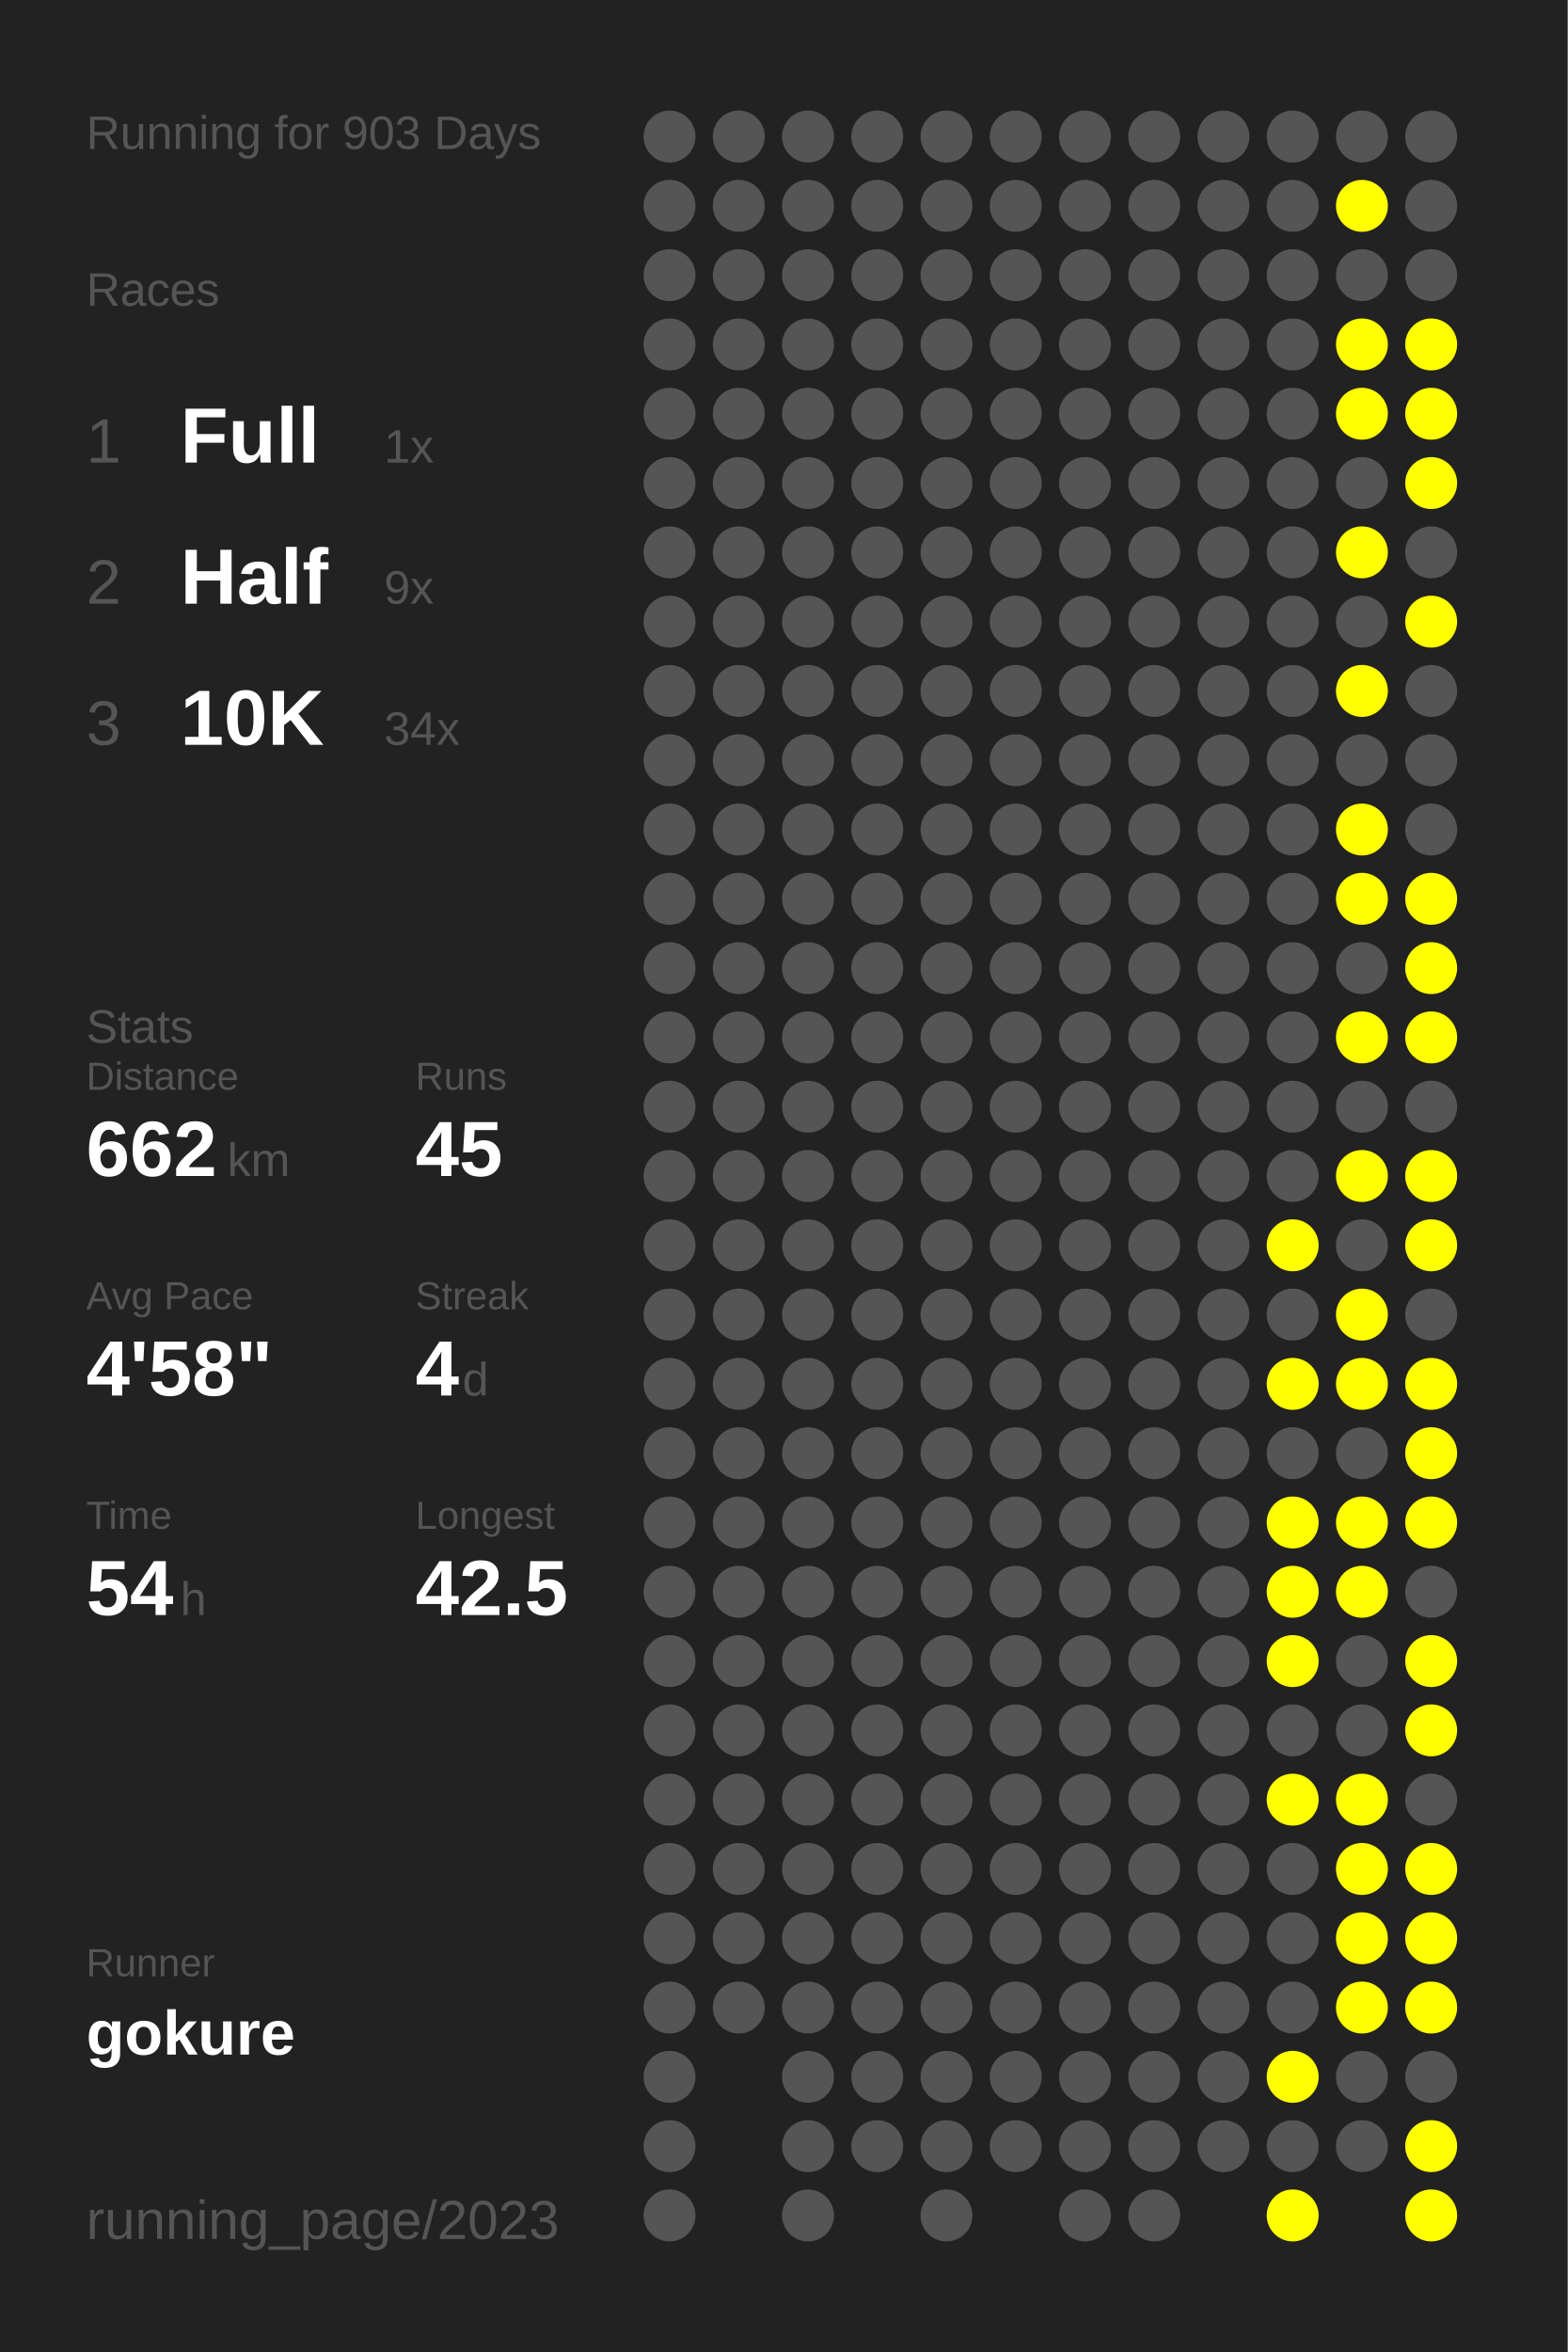
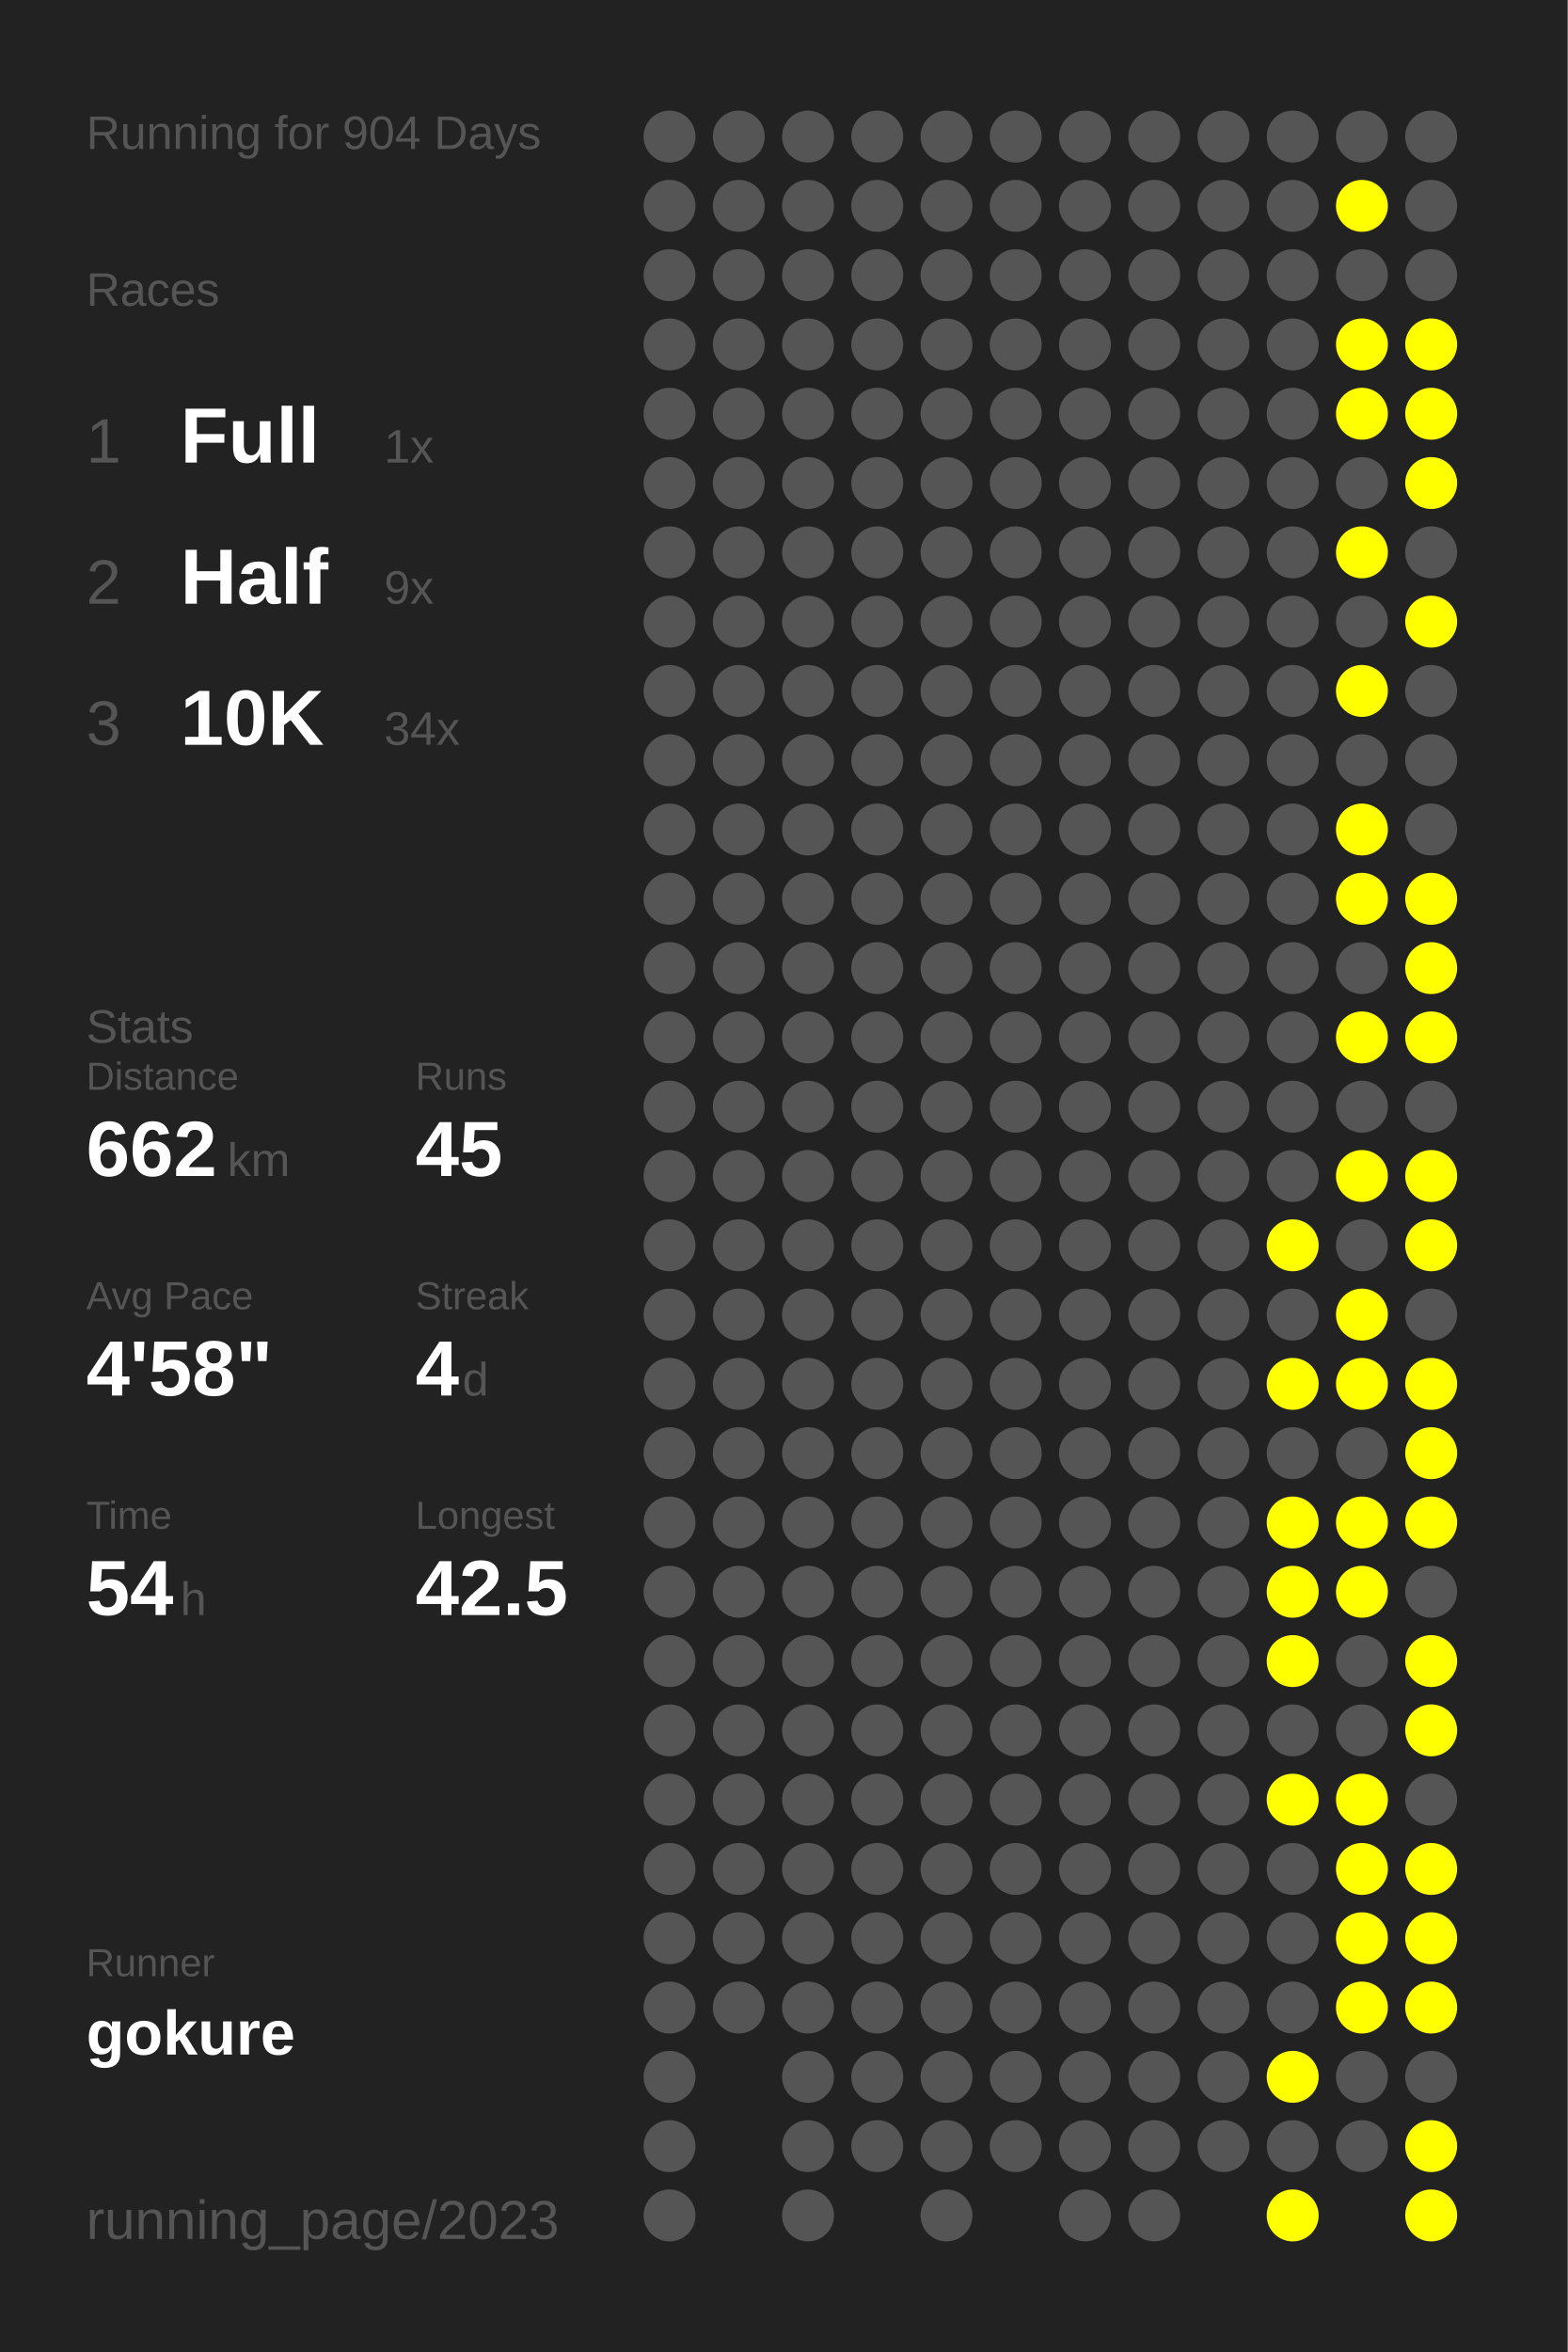
<svg xmlns="http://www.w3.org/2000/svg" baseProfile="full" height="300mm" version="1.1" viewBox="0,0,200,300" width="200mm">
  <defs />
  <rect fill="#222222" height="300" width="200" x="0" y="0" />
-   <text fill="#555555" style="font-size:6px; font-family:Arial;" x="11" y="19">Running for 903 Days</text>
+   <text fill="#555555" style="font-size:6px; font-family:Arial;" x="11" y="19">Running for 904 Days</text>
  <text fill="#555555" style="font-size:6px; font-family:Arial;" x="11" y="39">Races</text>
  <text fill="#555555" style="font-size:8px; font-family:Arial;" x="11" y="59">1</text>
  <text fill="#FFFFFF" style="font-size:10px; font-family:Arial; font-weight:bold;" x="23" y="59">Full</text>
  <text fill="#555555" style="font-size:6px; font-family:Arial;" x="49" y="59">1x</text>
  <text fill="#555555" style="font-size:8px; font-family:Arial;" x="11" y="77">2</text>
  <text fill="#FFFFFF" style="font-size:10px; font-family:Arial; font-weight:bold;" x="23" y="77">Half</text>
  <text fill="#555555" style="font-size:6px; font-family:Arial;" x="49" y="77">9x</text>
  <text fill="#555555" style="font-size:8px; font-family:Arial;" x="11" y="95">3</text>
  <text fill="#FFFFFF" style="font-size:10px; font-family:Arial; font-weight:bold;" x="23" y="95">10K</text>
  <text fill="#555555" style="font-size:6px; font-family:Arial;" x="49" y="95">34x</text>
  <text fill="#555555" style="font-size:6px; font-family:Arial;" x="11" y="133">Stats</text>
  <text fill="#555555" style="font-size:5px; font-family:Arial;" x="11" y="139">Distance</text>
  <text fill="#FFFFFF" style="font-size:10px; font-family:Arial; font-weight:bold;" x="11" y="150">662</text>
  <text fill="#555555" style="font-size:6px; font-family:Arial;" x="29" y="150">km</text>
  <text fill="#555555" style="font-size:5px; font-family:Arial;" x="53" y="139">Runs</text>
  <text fill="#FFFFFF" style="font-size:10px; font-family:Arial; font-weight:bold;" x="53" y="150">45</text>
  <text fill="#555555" style="font-size:5px; font-family:Arial;" x="11" y="167">Avg Pace</text>
  <text fill="#FFFFFF" style="font-size:10px; font-family:Arial; font-weight:bold;" x="11" y="178">4'58"</text>
  <text fill="#555555" style="font-size:5px; font-family:Arial;" x="53" y="167">Streak</text>
  <text fill="#FFFFFF" style="font-size:10px; font-family:Arial; font-weight:bold;" x="53" y="178">4</text>
  <text fill="#555555" style="font-size:6px; font-family:Arial;" x="59" y="178">d</text>
  <text fill="#555555" style="font-size:5px; font-family:Arial;" x="11" y="195">Time</text>
  <text fill="#FFFFFF" style="font-size:10px; font-family:Arial; font-weight:bold;" x="11" y="206">54</text>
  <text fill="#555555" style="font-size:6px; font-family:Arial;" x="23" y="206">h</text>
  <text fill="#555555" style="font-size:5px; font-family:Arial;" x="53" y="195">Longest</text>
  <text fill="#FFFFFF" style="font-size:10px; font-family:Arial; font-weight:bold;" x="53" y="206">42.5</text>
  <text fill="#555555" style="font-size:5px; font-family:Arial;" x="11" y="252.065">Runner</text>
  <text fill="#FFFFFF" style="font-size:8px; font-family:Arial; font-weight:bold;" x="11" y="262.065">gokure</text>
  <text fill="#555555" style="font-size:7px; font-family:Arial;" x="11" y="285.581">running_page/2023</text>
  <circle cx="85.417" cy="17.419" fill="#555555" r="3.312" />
  <circle cx="85.417" cy="26.258" fill="#555555" r="3.312" />
  <circle cx="85.417" cy="35.097" fill="#555555" r="3.312" />
  <circle cx="85.417" cy="43.935" fill="#555555" r="3.312" />
  <circle cx="85.417" cy="52.774" fill="#555555" r="3.312" />
  <circle cx="85.417" cy="61.613" fill="#555555" r="3.312" />
  <circle cx="85.417" cy="70.452" fill="#555555" r="3.312" />
  <circle cx="85.417" cy="79.29" fill="#555555" r="3.312" />
  <circle cx="85.417" cy="88.129" fill="#555555" r="3.312" />
  <circle cx="85.417" cy="96.968" fill="#555555" r="3.312" />
  <circle cx="85.417" cy="105.806" fill="#555555" r="3.312" />
  <circle cx="85.417" cy="114.645" fill="#555555" r="3.312" />
  <circle cx="85.417" cy="123.484" fill="#555555" r="3.312" />
  <circle cx="85.417" cy="132.323" fill="#555555" r="3.312" />
  <circle cx="85.417" cy="141.161" fill="#555555" r="3.312" />
  <circle cx="85.417" cy="150" fill="#555555" r="3.312" />
  <circle cx="85.417" cy="158.839" fill="#555555" r="3.312" />
  <circle cx="85.417" cy="167.677" fill="#555555" r="3.312" />
  <circle cx="85.417" cy="176.516" fill="#555555" r="3.312" />
  <circle cx="85.417" cy="185.355" fill="#555555" r="3.312" />
  <circle cx="85.417" cy="194.194" fill="#555555" r="3.312" />
  <circle cx="85.417" cy="203.032" fill="#555555" r="3.312" />
  <circle cx="85.417" cy="211.871" fill="#555555" r="3.312" />
  <circle cx="85.417" cy="220.71" fill="#555555" r="3.312" />
  <circle cx="85.417" cy="229.548" fill="#555555" r="3.312" />
  <circle cx="85.417" cy="238.387" fill="#555555" r="3.312" />
  <circle cx="85.417" cy="247.226" fill="#555555" r="3.312" />
  <circle cx="85.417" cy="256.065" fill="#555555" r="3.312" />
  <circle cx="85.417" cy="264.903" fill="#555555" r="3.312" />
  <circle cx="85.417" cy="273.742" fill="#555555" r="3.312" />
  <circle cx="85.417" cy="282.581" fill="#555555" r="3.312" />
  <circle cx="94.25" cy="17.419" fill="#555555" r="3.312" />
  <circle cx="94.25" cy="26.258" fill="#555555" r="3.312" />
  <circle cx="94.25" cy="35.097" fill="#555555" r="3.312" />
  <circle cx="94.25" cy="43.935" fill="#555555" r="3.312" />
  <circle cx="94.25" cy="52.774" fill="#555555" r="3.312" />
  <circle cx="94.25" cy="61.613" fill="#555555" r="3.312" />
  <circle cx="94.25" cy="70.452" fill="#555555" r="3.312" />
  <circle cx="94.25" cy="79.29" fill="#555555" r="3.312" />
  <circle cx="94.25" cy="88.129" fill="#555555" r="3.312" />
  <circle cx="94.25" cy="96.968" fill="#555555" r="3.312" />
  <circle cx="94.25" cy="105.806" fill="#555555" r="3.312" />
  <circle cx="94.25" cy="114.645" fill="#555555" r="3.312" />
  <circle cx="94.25" cy="123.484" fill="#555555" r="3.312" />
  <circle cx="94.25" cy="132.323" fill="#555555" r="3.312" />
  <circle cx="94.25" cy="141.161" fill="#555555" r="3.312" />
  <circle cx="94.25" cy="150" fill="#555555" r="3.312" />
  <circle cx="94.25" cy="158.839" fill="#555555" r="3.312" />
  <circle cx="94.25" cy="167.677" fill="#555555" r="3.312" />
  <circle cx="94.25" cy="176.516" fill="#555555" r="3.312" />
  <circle cx="94.25" cy="185.355" fill="#555555" r="3.312" />
  <circle cx="94.25" cy="194.194" fill="#555555" r="3.312" />
  <circle cx="94.25" cy="203.032" fill="#555555" r="3.312" />
  <circle cx="94.25" cy="211.871" fill="#555555" r="3.312" />
  <circle cx="94.25" cy="220.71" fill="#555555" r="3.312" />
  <circle cx="94.25" cy="229.548" fill="#555555" r="3.312" />
  <circle cx="94.25" cy="238.387" fill="#555555" r="3.312" />
  <circle cx="94.25" cy="247.226" fill="#555555" r="3.312" />
  <circle cx="94.25" cy="256.065" fill="#555555" r="3.312" />
  <circle cx="103.083" cy="17.419" fill="#555555" r="3.312" />
  <circle cx="103.083" cy="26.258" fill="#555555" r="3.312" />
  <circle cx="103.083" cy="35.097" fill="#555555" r="3.312" />
  <circle cx="103.083" cy="43.935" fill="#555555" r="3.312" />
  <circle cx="103.083" cy="52.774" fill="#555555" r="3.312" />
  <circle cx="103.083" cy="61.613" fill="#555555" r="3.312" />
  <circle cx="103.083" cy="70.452" fill="#555555" r="3.312" />
  <circle cx="103.083" cy="79.29" fill="#555555" r="3.312" />
  <circle cx="103.083" cy="88.129" fill="#555555" r="3.312" />
  <circle cx="103.083" cy="96.968" fill="#555555" r="3.312" />
  <circle cx="103.083" cy="105.806" fill="#555555" r="3.312" />
  <circle cx="103.083" cy="114.645" fill="#555555" r="3.312" />
  <circle cx="103.083" cy="123.484" fill="#555555" r="3.312" />
  <circle cx="103.083" cy="132.323" fill="#555555" r="3.312" />
  <circle cx="103.083" cy="141.161" fill="#555555" r="3.312" />
  <circle cx="103.083" cy="150" fill="#555555" r="3.312" />
  <circle cx="103.083" cy="158.839" fill="#555555" r="3.312" />
  <circle cx="103.083" cy="167.677" fill="#555555" r="3.312" />
  <circle cx="103.083" cy="176.516" fill="#555555" r="3.312" />
  <circle cx="103.083" cy="185.355" fill="#555555" r="3.312" />
  <circle cx="103.083" cy="194.194" fill="#555555" r="3.312" />
  <circle cx="103.083" cy="203.032" fill="#555555" r="3.312" />
  <circle cx="103.083" cy="211.871" fill="#555555" r="3.312" />
  <circle cx="103.083" cy="220.71" fill="#555555" r="3.312" />
  <circle cx="103.083" cy="229.548" fill="#555555" r="3.312" />
  <circle cx="103.083" cy="238.387" fill="#555555" r="3.312" />
  <circle cx="103.083" cy="247.226" fill="#555555" r="3.312" />
  <circle cx="103.083" cy="256.065" fill="#555555" r="3.312" />
  <circle cx="103.083" cy="264.903" fill="#555555" r="3.312" />
  <circle cx="103.083" cy="273.742" fill="#555555" r="3.312" />
  <circle cx="103.083" cy="282.581" fill="#555555" r="3.312" />
  <circle cx="111.917" cy="17.419" fill="#555555" r="3.312" />
  <circle cx="111.917" cy="26.258" fill="#555555" r="3.312" />
  <circle cx="111.917" cy="35.097" fill="#555555" r="3.312" />
  <circle cx="111.917" cy="43.935" fill="#555555" r="3.312" />
  <circle cx="111.917" cy="52.774" fill="#555555" r="3.312" />
  <circle cx="111.917" cy="61.613" fill="#555555" r="3.312" />
  <circle cx="111.917" cy="70.452" fill="#555555" r="3.312" />
  <circle cx="111.917" cy="79.29" fill="#555555" r="3.312" />
  <circle cx="111.917" cy="88.129" fill="#555555" r="3.312" />
  <circle cx="111.917" cy="96.968" fill="#555555" r="3.312" />
  <circle cx="111.917" cy="105.806" fill="#555555" r="3.312" />
  <circle cx="111.917" cy="114.645" fill="#555555" r="3.312" />
  <circle cx="111.917" cy="123.484" fill="#555555" r="3.312" />
  <circle cx="111.917" cy="132.323" fill="#555555" r="3.312" />
  <circle cx="111.917" cy="141.161" fill="#555555" r="3.312" />
  <circle cx="111.917" cy="150" fill="#555555" r="3.312" />
  <circle cx="111.917" cy="158.839" fill="#555555" r="3.312" />
  <circle cx="111.917" cy="167.677" fill="#555555" r="3.312" />
  <circle cx="111.917" cy="176.516" fill="#555555" r="3.312" />
  <circle cx="111.917" cy="185.355" fill="#555555" r="3.312" />
  <circle cx="111.917" cy="194.194" fill="#555555" r="3.312" />
  <circle cx="111.917" cy="203.032" fill="#555555" r="3.312" />
  <circle cx="111.917" cy="211.871" fill="#555555" r="3.312" />
  <circle cx="111.917" cy="220.71" fill="#555555" r="3.312" />
  <circle cx="111.917" cy="229.548" fill="#555555" r="3.312" />
  <circle cx="111.917" cy="238.387" fill="#555555" r="3.312" />
  <circle cx="111.917" cy="247.226" fill="#555555" r="3.312" />
  <circle cx="111.917" cy="256.065" fill="#555555" r="3.312" />
  <circle cx="111.917" cy="264.903" fill="#555555" r="3.312" />
  <circle cx="111.917" cy="273.742" fill="#555555" r="3.312" />
  <circle cx="120.75" cy="17.419" fill="#555555" r="3.312" />
  <circle cx="120.75" cy="26.258" fill="#555555" r="3.312" />
  <circle cx="120.75" cy="35.097" fill="#555555" r="3.312" />
  <circle cx="120.75" cy="43.935" fill="#555555" r="3.312" />
  <circle cx="120.75" cy="52.774" fill="#555555" r="3.312" />
  <circle cx="120.75" cy="61.613" fill="#555555" r="3.312" />
  <circle cx="120.75" cy="70.452" fill="#555555" r="3.312" />
  <circle cx="120.75" cy="79.29" fill="#555555" r="3.312" />
  <circle cx="120.75" cy="88.129" fill="#555555" r="3.312" />
  <circle cx="120.75" cy="96.968" fill="#555555" r="3.312" />
  <circle cx="120.75" cy="105.806" fill="#555555" r="3.312" />
  <circle cx="120.75" cy="114.645" fill="#555555" r="3.312" />
  <circle cx="120.75" cy="123.484" fill="#555555" r="3.312" />
  <circle cx="120.75" cy="132.323" fill="#555555" r="3.312" />
  <circle cx="120.75" cy="141.161" fill="#555555" r="3.312" />
  <circle cx="120.75" cy="150" fill="#555555" r="3.312" />
  <circle cx="120.75" cy="158.839" fill="#555555" r="3.312" />
  <circle cx="120.75" cy="167.677" fill="#555555" r="3.312" />
  <circle cx="120.75" cy="176.516" fill="#555555" r="3.312" />
  <circle cx="120.75" cy="185.355" fill="#555555" r="3.312" />
  <circle cx="120.75" cy="194.194" fill="#555555" r="3.312" />
  <circle cx="120.75" cy="203.032" fill="#555555" r="3.312" />
  <circle cx="120.75" cy="211.871" fill="#555555" r="3.312" />
  <circle cx="120.75" cy="220.71" fill="#555555" r="3.312" />
  <circle cx="120.75" cy="229.548" fill="#555555" r="3.312" />
  <circle cx="120.75" cy="238.387" fill="#555555" r="3.312" />
  <circle cx="120.75" cy="247.226" fill="#555555" r="3.312" />
  <circle cx="120.75" cy="256.065" fill="#555555" r="3.312" />
  <circle cx="120.75" cy="264.903" fill="#555555" r="3.312" />
  <circle cx="120.75" cy="273.742" fill="#555555" r="3.312" />
  <circle cx="120.75" cy="282.581" fill="#555555" r="3.312" />
  <circle cx="129.583" cy="17.419" fill="#555555" r="3.312" />
  <circle cx="129.583" cy="26.258" fill="#555555" r="3.312" />
  <circle cx="129.583" cy="35.097" fill="#555555" r="3.312" />
  <circle cx="129.583" cy="43.935" fill="#555555" r="3.312" />
  <circle cx="129.583" cy="52.774" fill="#555555" r="3.312" />
  <circle cx="129.583" cy="61.613" fill="#555555" r="3.312" />
  <circle cx="129.583" cy="70.452" fill="#555555" r="3.312" />
  <circle cx="129.583" cy="79.29" fill="#555555" r="3.312" />
  <circle cx="129.583" cy="88.129" fill="#555555" r="3.312" />
  <circle cx="129.583" cy="96.968" fill="#555555" r="3.312" />
  <circle cx="129.583" cy="105.806" fill="#555555" r="3.312" />
  <circle cx="129.583" cy="114.645" fill="#555555" r="3.312" />
  <circle cx="129.583" cy="123.484" fill="#555555" r="3.312" />
  <circle cx="129.583" cy="132.323" fill="#555555" r="3.312" />
  <circle cx="129.583" cy="141.161" fill="#555555" r="3.312" />
  <circle cx="129.583" cy="150" fill="#555555" r="3.312" />
  <circle cx="129.583" cy="158.839" fill="#555555" r="3.312" />
  <circle cx="129.583" cy="167.677" fill="#555555" r="3.312" />
  <circle cx="129.583" cy="176.516" fill="#555555" r="3.312" />
  <circle cx="129.583" cy="185.355" fill="#555555" r="3.312" />
  <circle cx="129.583" cy="194.194" fill="#555555" r="3.312" />
  <circle cx="129.583" cy="203.032" fill="#555555" r="3.312" />
  <circle cx="129.583" cy="211.871" fill="#555555" r="3.312" />
  <circle cx="129.583" cy="220.71" fill="#555555" r="3.312" />
  <circle cx="129.583" cy="229.548" fill="#555555" r="3.312" />
  <circle cx="129.583" cy="238.387" fill="#555555" r="3.312" />
  <circle cx="129.583" cy="247.226" fill="#555555" r="3.312" />
  <circle cx="129.583" cy="256.065" fill="#555555" r="3.312" />
  <circle cx="129.583" cy="264.903" fill="#555555" r="3.312" />
  <circle cx="129.583" cy="273.742" fill="#555555" r="3.312" />
  <circle cx="138.417" cy="17.419" fill="#555555" r="3.312" />
  <circle cx="138.417" cy="26.258" fill="#555555" r="3.312" />
  <circle cx="138.417" cy="35.097" fill="#555555" r="3.312" />
  <circle cx="138.417" cy="43.935" fill="#555555" r="3.312" />
  <circle cx="138.417" cy="52.774" fill="#555555" r="3.312" />
  <circle cx="138.417" cy="61.613" fill="#555555" r="3.312" />
  <circle cx="138.417" cy="70.452" fill="#555555" r="3.312" />
  <circle cx="138.417" cy="79.29" fill="#555555" r="3.312" />
  <circle cx="138.417" cy="88.129" fill="#555555" r="3.312" />
  <circle cx="138.417" cy="96.968" fill="#555555" r="3.312" />
  <circle cx="138.417" cy="105.806" fill="#555555" r="3.312" />
  <circle cx="138.417" cy="114.645" fill="#555555" r="3.312" />
  <circle cx="138.417" cy="123.484" fill="#555555" r="3.312" />
  <circle cx="138.417" cy="132.323" fill="#555555" r="3.312" />
  <circle cx="138.417" cy="141.161" fill="#555555" r="3.312" />
  <circle cx="138.417" cy="150" fill="#555555" r="3.312" />
  <circle cx="138.417" cy="158.839" fill="#555555" r="3.312" />
  <circle cx="138.417" cy="167.677" fill="#555555" r="3.312" />
  <circle cx="138.417" cy="176.516" fill="#555555" r="3.312" />
  <circle cx="138.417" cy="185.355" fill="#555555" r="3.312" />
  <circle cx="138.417" cy="194.194" fill="#555555" r="3.312" />
  <circle cx="138.417" cy="203.032" fill="#555555" r="3.312" />
  <circle cx="138.417" cy="211.871" fill="#555555" r="3.312" />
  <circle cx="138.417" cy="220.71" fill="#555555" r="3.312" />
  <circle cx="138.417" cy="229.548" fill="#555555" r="3.312" />
  <circle cx="138.417" cy="238.387" fill="#555555" r="3.312" />
  <circle cx="138.417" cy="247.226" fill="#555555" r="3.312" />
  <circle cx="138.417" cy="256.065" fill="#555555" r="3.312" />
  <circle cx="138.417" cy="264.903" fill="#555555" r="3.312" />
  <circle cx="138.417" cy="273.742" fill="#555555" r="3.312" />
  <circle cx="138.417" cy="282.581" fill="#555555" r="3.312" />
  <circle cx="147.25" cy="17.419" fill="#555555" r="3.312" />
  <circle cx="147.25" cy="26.258" fill="#555555" r="3.312" />
  <circle cx="147.25" cy="35.097" fill="#555555" r="3.312" />
  <circle cx="147.25" cy="43.935" fill="#555555" r="3.312" />
  <circle cx="147.25" cy="52.774" fill="#555555" r="3.312" />
  <circle cx="147.25" cy="61.613" fill="#555555" r="3.312" />
  <circle cx="147.25" cy="70.452" fill="#555555" r="3.312" />
  <circle cx="147.25" cy="79.29" fill="#555555" r="3.312" />
  <circle cx="147.25" cy="88.129" fill="#555555" r="3.312" />
  <circle cx="147.25" cy="96.968" fill="#555555" r="3.312" />
  <circle cx="147.25" cy="105.806" fill="#555555" r="3.312" />
  <circle cx="147.25" cy="114.645" fill="#555555" r="3.312" />
  <circle cx="147.25" cy="123.484" fill="#555555" r="3.312" />
  <circle cx="147.25" cy="132.323" fill="#555555" r="3.312" />
  <circle cx="147.25" cy="141.161" fill="#555555" r="3.312" />
  <circle cx="147.25" cy="150" fill="#555555" r="3.312" />
  <circle cx="147.25" cy="158.839" fill="#555555" r="3.312" />
  <circle cx="147.25" cy="167.677" fill="#555555" r="3.312" />
  <circle cx="147.25" cy="176.516" fill="#555555" r="3.312" />
  <circle cx="147.25" cy="185.355" fill="#555555" r="3.312" />
  <circle cx="147.25" cy="194.194" fill="#555555" r="3.312" />
  <circle cx="147.25" cy="203.032" fill="#555555" r="3.312" />
  <circle cx="147.25" cy="211.871" fill="#555555" r="3.312" />
  <circle cx="147.25" cy="220.71" fill="#555555" r="3.312" />
  <circle cx="147.25" cy="229.548" fill="#555555" r="3.312" />
  <circle cx="147.25" cy="238.387" fill="#555555" r="3.312" />
  <circle cx="147.25" cy="247.226" fill="#555555" r="3.312" />
  <circle cx="147.25" cy="256.065" fill="#555555" r="3.312" />
  <circle cx="147.25" cy="264.903" fill="#555555" r="3.312" />
  <circle cx="147.25" cy="273.742" fill="#555555" r="3.312" />
  <circle cx="147.25" cy="282.581" fill="#555555" r="3.312" />
  <circle cx="156.083" cy="17.419" fill="#555555" r="3.312" />
  <circle cx="156.083" cy="26.258" fill="#555555" r="3.312" />
  <circle cx="156.083" cy="35.097" fill="#555555" r="3.312" />
  <circle cx="156.083" cy="43.935" fill="#555555" r="3.312" />
  <circle cx="156.083" cy="52.774" fill="#555555" r="3.312" />
  <circle cx="156.083" cy="61.613" fill="#555555" r="3.312" />
  <circle cx="156.083" cy="70.452" fill="#555555" r="3.312" />
  <circle cx="156.083" cy="79.29" fill="#555555" r="3.312" />
  <circle cx="156.083" cy="88.129" fill="#555555" r="3.312" />
  <circle cx="156.083" cy="96.968" fill="#555555" r="3.312" />
  <circle cx="156.083" cy="105.806" fill="#555555" r="3.312" />
  <circle cx="156.083" cy="114.645" fill="#555555" r="3.312" />
  <circle cx="156.083" cy="123.484" fill="#555555" r="3.312" />
  <circle cx="156.083" cy="132.323" fill="#555555" r="3.312" />
  <circle cx="156.083" cy="141.161" fill="#555555" r="3.312" />
  <circle cx="156.083" cy="150" fill="#555555" r="3.312" />
  <circle cx="156.083" cy="158.839" fill="#555555" r="3.312" />
  <circle cx="156.083" cy="167.677" fill="#555555" r="3.312" />
  <circle cx="156.083" cy="176.516" fill="#555555" r="3.312" />
  <circle cx="156.083" cy="185.355" fill="#555555" r="3.312" />
  <circle cx="156.083" cy="194.194" fill="#555555" r="3.312" />
  <circle cx="156.083" cy="203.032" fill="#555555" r="3.312" />
  <circle cx="156.083" cy="211.871" fill="#555555" r="3.312" />
  <circle cx="156.083" cy="220.71" fill="#555555" r="3.312" />
  <circle cx="156.083" cy="229.548" fill="#555555" r="3.312" />
  <circle cx="156.083" cy="238.387" fill="#555555" r="3.312" />
  <circle cx="156.083" cy="247.226" fill="#555555" r="3.312" />
  <circle cx="156.083" cy="256.065" fill="#555555" r="3.312" />
  <circle cx="156.083" cy="264.903" fill="#555555" r="3.312" />
  <circle cx="156.083" cy="273.742" fill="#555555" r="3.312" />
  <circle cx="164.917" cy="17.419" fill="#555555" r="3.312" />
  <circle cx="164.917" cy="26.258" fill="#555555" r="3.312" />
  <circle cx="164.917" cy="35.097" fill="#555555" r="3.312" />
  <circle cx="164.917" cy="43.935" fill="#555555" r="3.312" />
  <circle cx="164.917" cy="52.774" fill="#555555" r="3.312" />
  <circle cx="164.917" cy="61.613" fill="#555555" r="3.312" />
  <circle cx="164.917" cy="70.452" fill="#555555" r="3.312" />
  <circle cx="164.917" cy="79.29" fill="#555555" r="3.312" />
  <circle cx="164.917" cy="88.129" fill="#555555" r="3.312" />
  <circle cx="164.917" cy="96.968" fill="#555555" r="3.312" />
  <circle cx="164.917" cy="105.806" fill="#555555" r="3.312" />
  <circle cx="164.917" cy="114.645" fill="#555555" r="3.312" />
  <circle cx="164.917" cy="123.484" fill="#555555" r="3.312" />
  <circle cx="164.917" cy="132.323" fill="#555555" r="3.312" />
  <circle cx="164.917" cy="141.161" fill="#555555" r="3.312" />
  <circle cx="164.917" cy="150" fill="#555555" r="3.312" />
  <circle cx="164.917" cy="158.839" fill="#FFFF00" r="3.312" />
  <circle cx="164.917" cy="167.677" fill="#555555" r="3.312" />
  <circle cx="164.917" cy="176.516" fill="#FFFF00" r="3.312" />
  <circle cx="164.917" cy="185.355" fill="#555555" r="3.312" />
  <circle cx="164.917" cy="194.194" fill="#FFFF00" r="3.312" />
  <circle cx="164.917" cy="203.032" fill="#FFFF00" r="3.312" />
  <circle cx="164.917" cy="211.871" fill="#FFFF00" r="3.312" />
  <circle cx="164.917" cy="220.71" fill="#555555" r="3.312" />
  <circle cx="164.917" cy="229.548" fill="#FFFF00" r="3.312" />
  <circle cx="164.917" cy="238.387" fill="#555555" r="3.312" />
  <circle cx="164.917" cy="247.226" fill="#555555" r="3.312" />
  <circle cx="164.917" cy="256.065" fill="#555555" r="3.312" />
  <circle cx="164.917" cy="264.903" fill="#FFFF00" r="3.312" />
  <circle cx="164.917" cy="273.742" fill="#555555" r="3.312" />
  <circle cx="164.917" cy="282.581" fill="#FFFF00" r="3.312" />
  <circle cx="173.75" cy="17.419" fill="#555555" r="3.312" />
  <circle cx="173.75" cy="26.258" fill="#FFFF00" r="3.312" />
  <circle cx="173.75" cy="35.097" fill="#555555" r="3.312" />
  <circle cx="173.75" cy="43.935" fill="#FFFF00" r="3.312" />
  <circle cx="173.75" cy="52.774" fill="#FFFF00" r="3.312" />
  <circle cx="173.75" cy="61.613" fill="#555555" r="3.312" />
  <circle cx="173.75" cy="70.452" fill="#FFFF00" r="3.312" />
  <circle cx="173.75" cy="79.29" fill="#555555" r="3.312" />
  <circle cx="173.75" cy="88.129" fill="#FFFF00" r="3.312" />
  <circle cx="173.75" cy="96.968" fill="#555555" r="3.312" />
  <circle cx="173.75" cy="105.806" fill="#FFFF00" r="3.312" />
  <circle cx="173.75" cy="114.645" fill="#FFFF00" r="3.312" />
  <circle cx="173.75" cy="123.484" fill="#555555" r="3.312" />
  <circle cx="173.75" cy="132.323" fill="#FFFF00" r="3.312" />
  <circle cx="173.75" cy="141.161" fill="#555555" r="3.312" />
  <circle cx="173.75" cy="150" fill="#FFFF00" r="3.312" />
  <circle cx="173.75" cy="158.839" fill="#555555" r="3.312" />
  <circle cx="173.75" cy="167.677" fill="#FFFF00" r="3.312" />
  <circle cx="173.75" cy="176.516" fill="#FFFF00" r="3.312" />
  <circle cx="173.75" cy="185.355" fill="#555555" r="3.312" />
  <circle cx="173.75" cy="194.194" fill="#FFFF00" r="3.312" />
  <circle cx="173.75" cy="203.032" fill="#FFFF00" r="3.312" />
  <circle cx="173.75" cy="211.871" fill="#555555" r="3.312" />
  <circle cx="173.75" cy="220.71" fill="#555555" r="3.312" />
  <circle cx="173.75" cy="229.548" fill="#FFFF00" r="3.312" />
  <circle cx="173.75" cy="238.387" fill="#FFFF00" r="3.312" />
  <circle cx="173.75" cy="247.226" fill="#FFFF00" r="3.312" />
  <circle cx="173.75" cy="256.065" fill="#FFFF00" r="3.312" />
  <circle cx="173.75" cy="264.903" fill="#555555" r="3.312" />
  <circle cx="173.75" cy="273.742" fill="#555555" r="3.312" />
  <circle cx="182.583" cy="17.419" fill="#555555" r="3.312" />
  <circle cx="182.583" cy="26.258" fill="#555555" r="3.312" />
  <circle cx="182.583" cy="35.097" fill="#555555" r="3.312" />
  <circle cx="182.583" cy="43.935" fill="#FFFF00" r="3.312" />
  <circle cx="182.583" cy="52.774" fill="#FFFF00" r="3.312" />
  <circle cx="182.583" cy="61.613" fill="#FFFF00" r="3.312" />
  <circle cx="182.583" cy="70.452" fill="#555555" r="3.312" />
  <circle cx="182.583" cy="79.29" fill="#FFFF00" r="3.312" />
  <circle cx="182.583" cy="88.129" fill="#555555" r="3.312" />
  <circle cx="182.583" cy="96.968" fill="#555555" r="3.312" />
  <circle cx="182.583" cy="105.806" fill="#555555" r="3.312" />
  <circle cx="182.583" cy="114.645" fill="#FFFF00" r="3.312" />
  <circle cx="182.583" cy="123.484" fill="#FFFF00" r="3.312" />
  <circle cx="182.583" cy="132.323" fill="#FFFF00" r="3.312" />
  <circle cx="182.583" cy="141.161" fill="#555555" r="3.312" />
  <circle cx="182.583" cy="150" fill="#FFFF00" r="3.312" />
  <circle cx="182.583" cy="158.839" fill="#FFFF00" r="3.312" />
  <circle cx="182.583" cy="167.677" fill="#555555" r="3.312" />
  <circle cx="182.583" cy="176.516" fill="#FFFF00" r="3.312" />
  <circle cx="182.583" cy="185.355" fill="#FFFF00" r="3.312" />
  <circle cx="182.583" cy="194.194" fill="#FFFF00" r="3.312" />
  <circle cx="182.583" cy="203.032" fill="#555555" r="3.312" />
  <circle cx="182.583" cy="211.871" fill="#FFFF00" r="3.312" />
  <circle cx="182.583" cy="220.71" fill="#FFFF00" r="3.312" />
  <circle cx="182.583" cy="229.548" fill="#555555" r="3.312" />
  <circle cx="182.583" cy="238.387" fill="#FFFF00" r="3.312" />
  <circle cx="182.583" cy="247.226" fill="#FFFF00" r="3.312" />
  <circle cx="182.583" cy="256.065" fill="#FFFF00" r="3.312" />
  <circle cx="182.583" cy="264.903" fill="#555555" r="3.312" />
  <circle cx="182.583" cy="273.742" fill="#FFFF00" r="3.312" />
  <circle cx="182.583" cy="282.581" fill="#FFFF00" r="3.312" />
</svg>
